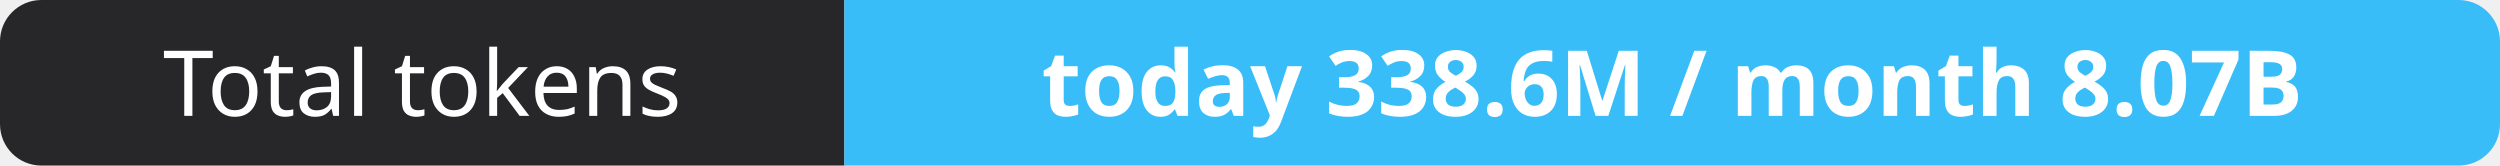
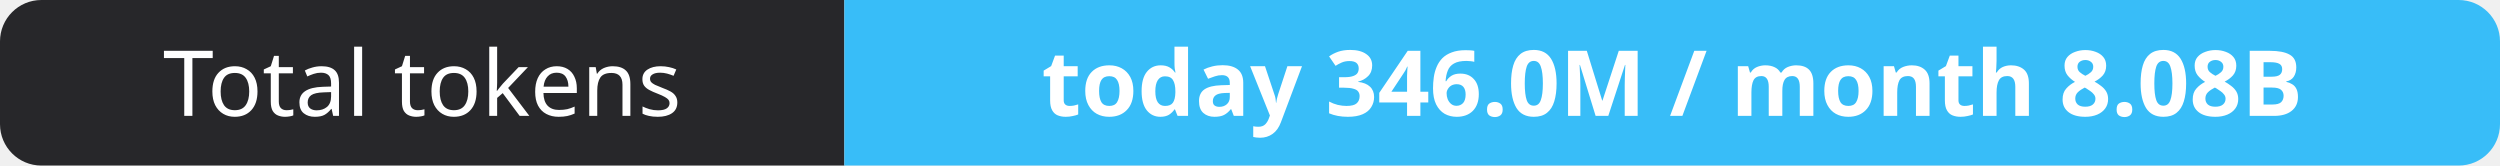
- <svg xmlns="http://www.w3.org/2000/svg" width="302" height="20" role="img" aria-label="Total tokens: today 338.6M / month 8.07B">
+ <svg xmlns="http://www.w3.org/2000/svg" width="302" height="20" role="img" aria-label="Total tokens: today 346.0M / month 8.08B">
  <clipPath id="r">
    <rect width="302" height="20" rx="5" fill="#fff" />
  </clipPath>
  <g clip-path="url(#r)">
    <rect width="102" height="20" fill="#27272a" />
    <rect x="102" width="200" height="20" fill="#38bdf8" />
  </g>
  <g fill="#fff" text-anchor="middle" font-family="Verdana,Geneva,sans-serif" font-size="11">
    <text x="51.0" y="14">Total tokens</text>
-     <text x="202.0" y="14" font-weight="700">today 338.6M / month 8.07B</text>
+     <text x="202.0" y="14" font-weight="700">today 346.0M / month 8.08B</text>
  </g>
</svg>
